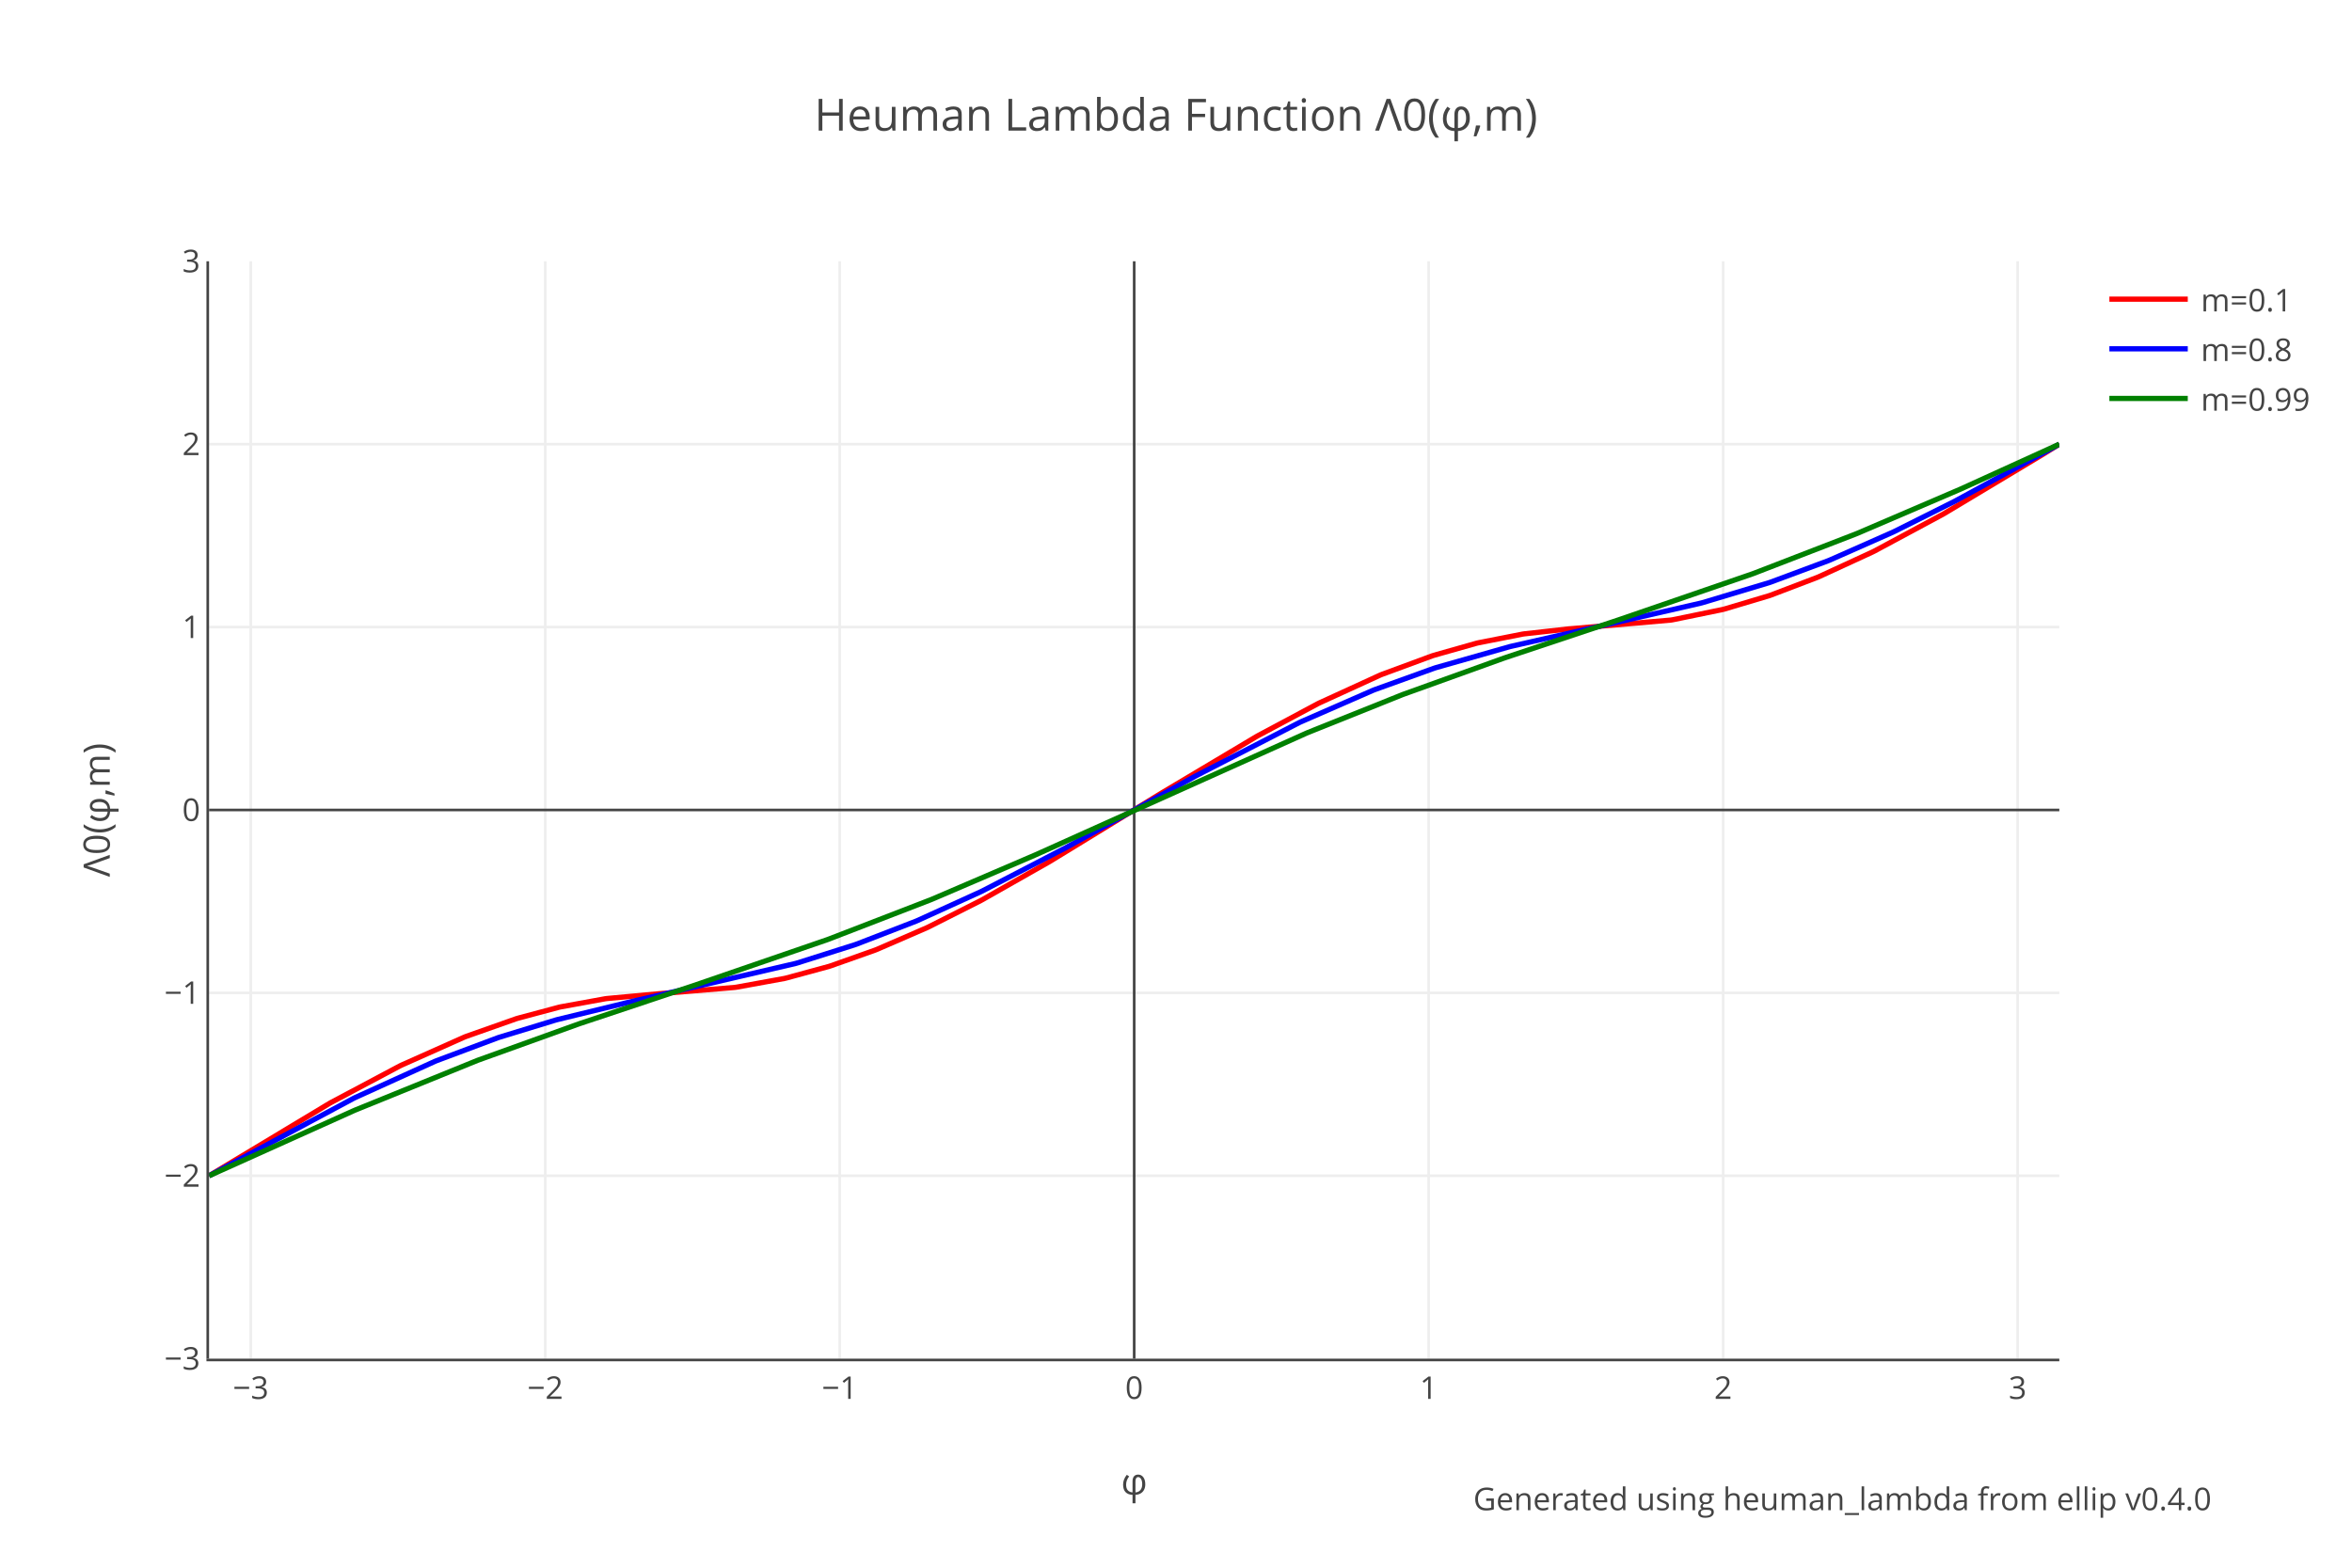
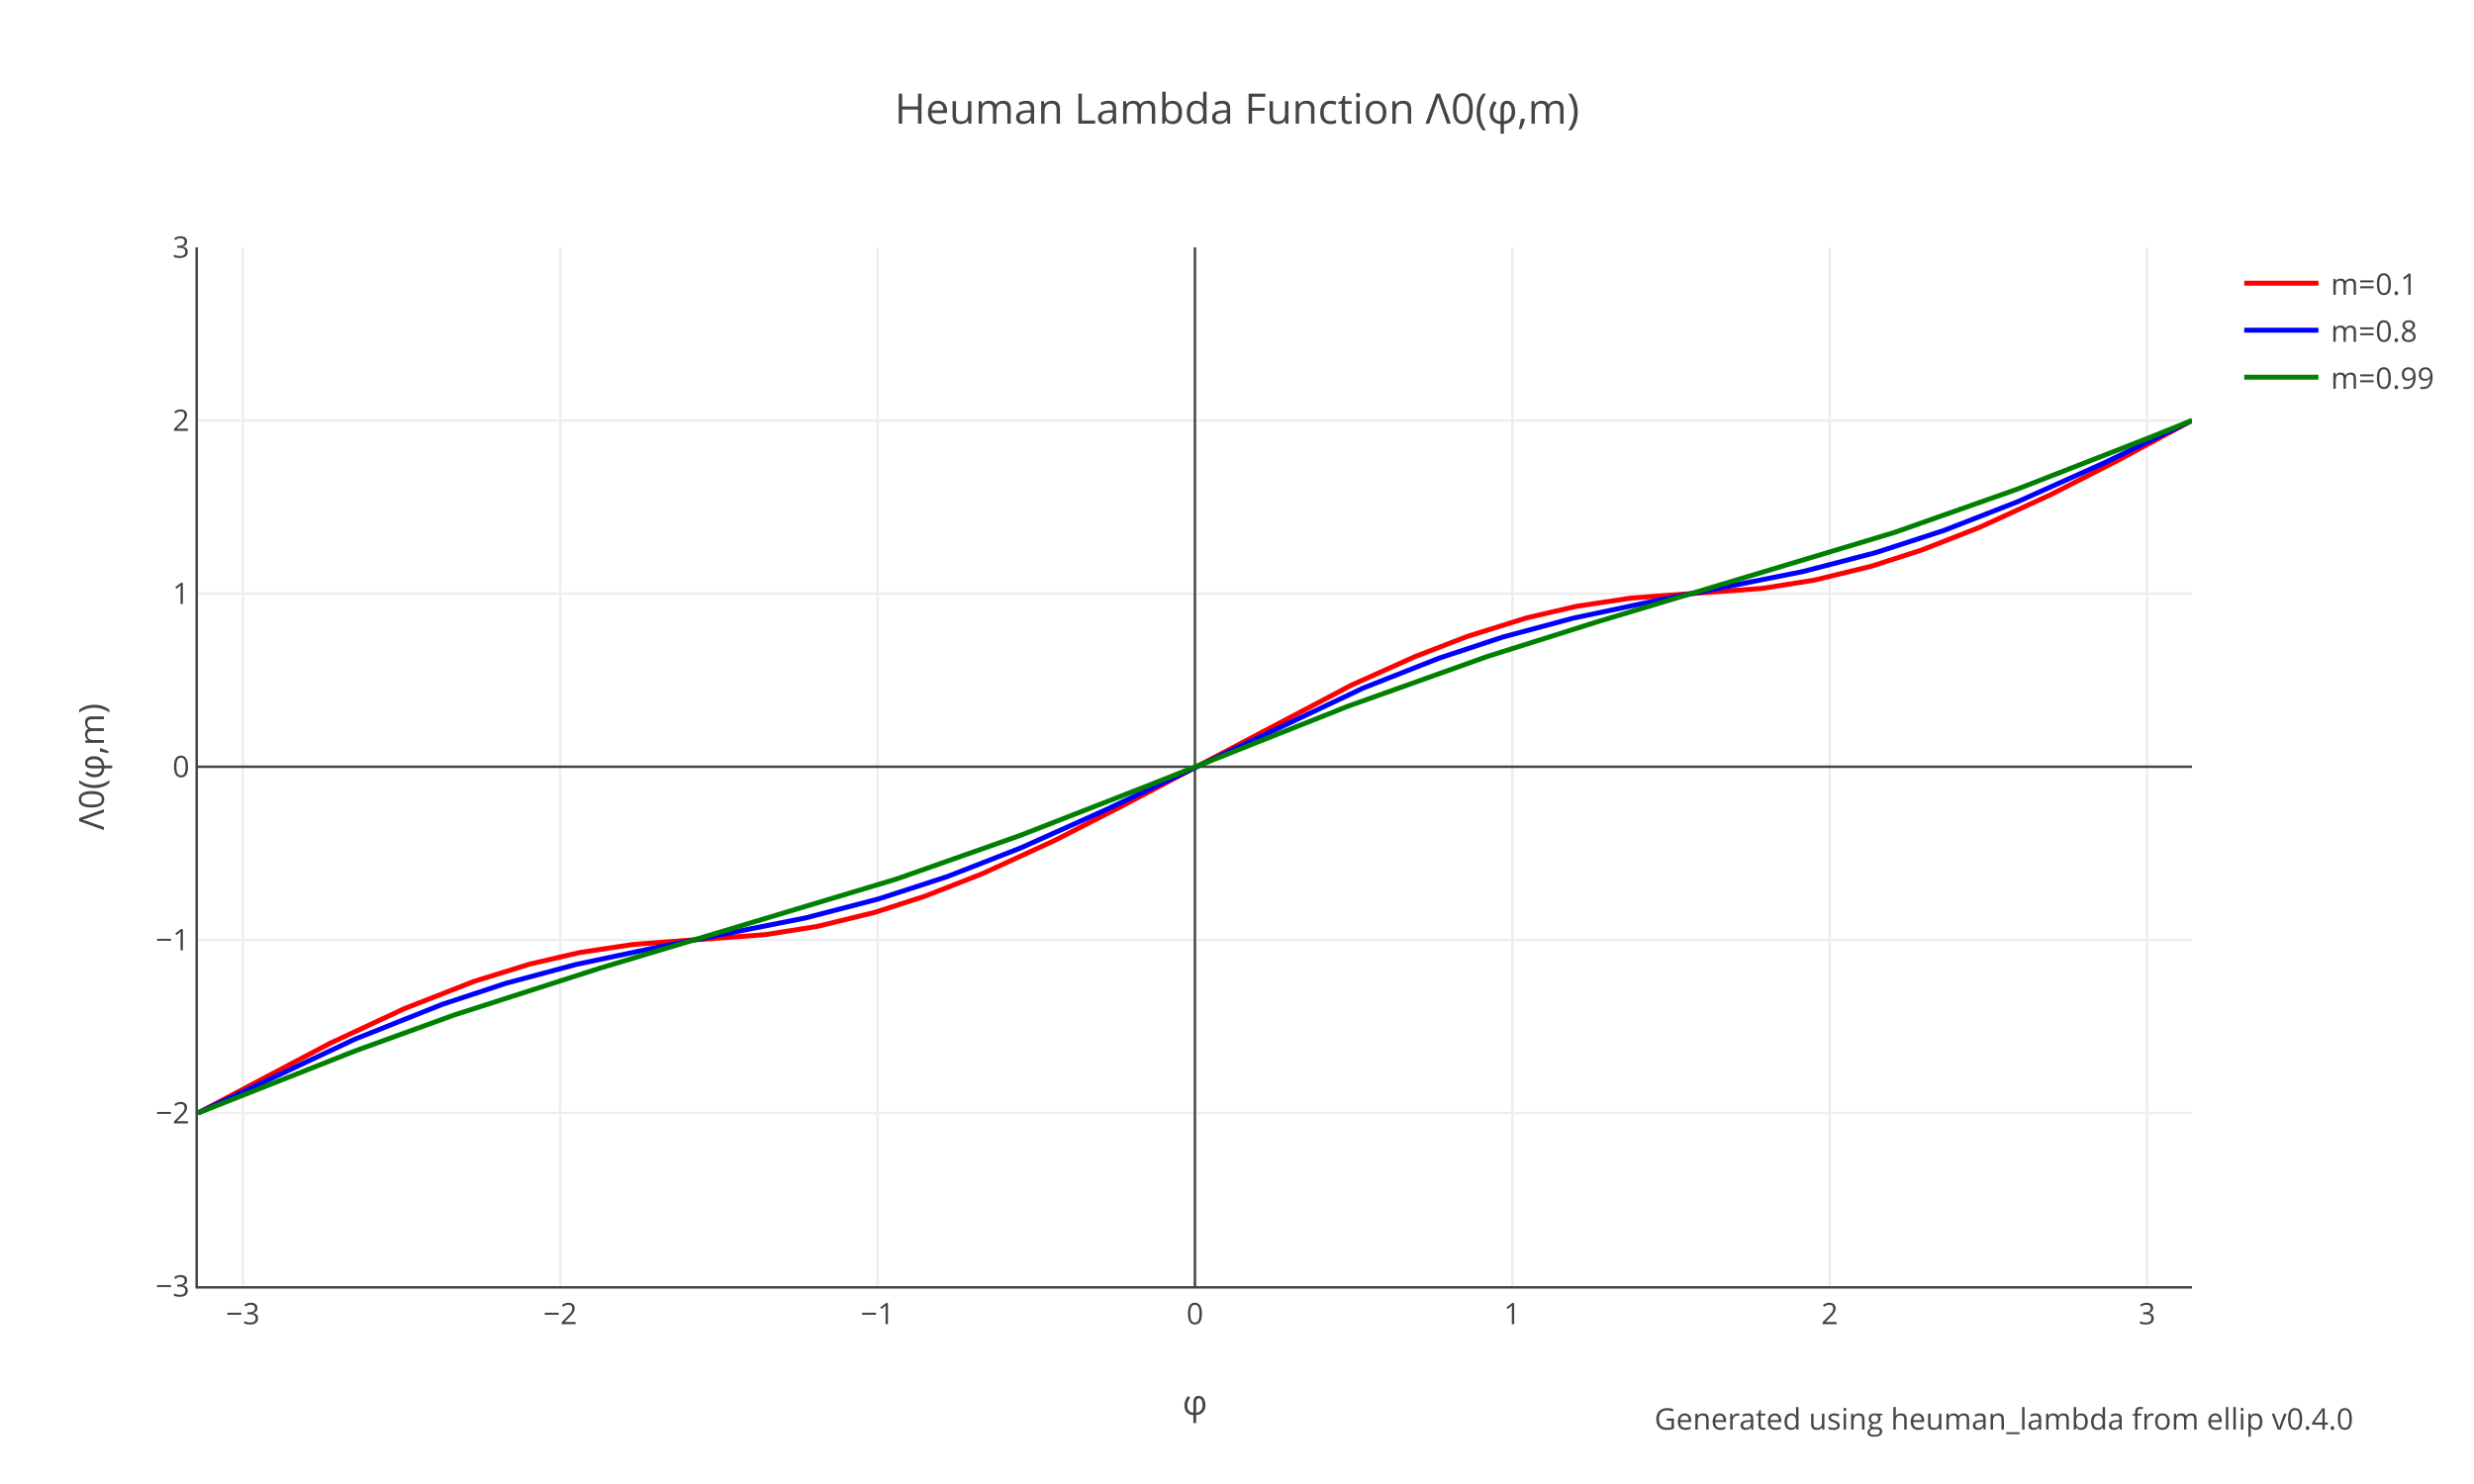
- <svg xmlns="http://www.w3.org/2000/svg" xmlns:xlink="http://www.w3.org/1999/xlink" class="main-svg" width="900" height="600" style="" viewBox="0 0 900 600">
-   <rect x="0" y="0" width="900" height="600" style="fill: rgb(255, 255, 255); fill-opacity: 1;" />
-   <defs id="defs-3a275b">
+ <svg xmlns="http://www.w3.org/2000/svg" xmlns:xlink="http://www.w3.org/1999/xlink" class="main-svg" width="1000" height="600" style="" viewBox="0 0 1000 600">
+   <rect x="0" y="0" width="1000" height="600" style="fill: rgb(255, 255, 255); fill-opacity: 1;" />
+   <defs id="defs-3b5312">
    <g class="clips">
-       <clipPath id="clip3a275bxyplot" class="plotclip">
-         <rect width="708" height="420" />
-       </clipPath>
-       <clipPath class="axesclip" id="clip3a275bx">
-         <rect x="80" y="0" width="708" height="600" />
-       </clipPath>
-       <clipPath class="axesclip" id="clip3a275by">
-         <rect x="0" y="100" width="900" height="420" />
-       </clipPath>
-       <clipPath class="axesclip" id="clip3a275bxy">
-         <rect x="80" y="100" width="708" height="420" />
+       <clipPath id="clip3b5312xyplot" class="plotclip">
+         <rect width="806" height="420" />
+       </clipPath>
+       <clipPath class="axesclip" id="clip3b5312x">
+         <rect x="80" y="0" width="806" height="600" />
+       </clipPath>
+       <clipPath class="axesclip" id="clip3b5312y">
+         <rect x="0" y="100" width="1000" height="420" />
+       </clipPath>
+       <clipPath class="axesclip" id="clip3b5312xy">
+         <rect x="80" y="100" width="806" height="420" />
      </clipPath>
    </g>
    <g class="gradients" />
  </defs>
  <g class="bglayer" />
  <g class="layer-below">
    <g class="imagelayer" />
    <g class="shapelayer" />
  </g>
  <g class="cartesianlayer">
    <g class="subplot xy">
      <g class="layer-subplot">
        <g class="shapelayer" />
        <g class="imagelayer" />
      </g>
      <g class="gridlayer">
        <g class="x">
-           <path class="xgrid crisp" transform="translate(95.95,0)" d="M0,100v420" style="stroke: rgb(238, 238, 238); stroke-opacity: 1; stroke-width: 1px;" />
-           <path class="xgrid crisp" transform="translate(208.64,0)" d="M0,100v420" style="stroke: rgb(238, 238, 238); stroke-opacity: 1; stroke-width: 1px;" />
-           <path class="xgrid crisp" transform="translate(321.32,0)" d="M0,100v420" style="stroke: rgb(238, 238, 238); stroke-opacity: 1; stroke-width: 1px;" />
-           <path class="xgrid crisp" transform="translate(546.68,0)" d="M0,100v420" style="stroke: rgb(238, 238, 238); stroke-opacity: 1; stroke-width: 1px;" />
-           <path class="xgrid crisp" transform="translate(659.36,0)" d="M0,100v420" style="stroke: rgb(238, 238, 238); stroke-opacity: 1; stroke-width: 1px;" />
-           <path class="xgrid crisp" transform="translate(772.05,0)" d="M0,100v420" style="stroke: rgb(238, 238, 238); stroke-opacity: 1; stroke-width: 1px;" />
+           <path class="xgrid crisp" transform="translate(98.16,0)" d="M0,100v420" style="stroke: rgb(238, 238, 238); stroke-opacity: 1; stroke-width: 1px;" />
+           <path class="xgrid crisp" transform="translate(226.44,0)" d="M0,100v420" style="stroke: rgb(238, 238, 238); stroke-opacity: 1; stroke-width: 1px;" />
+           <path class="xgrid crisp" transform="translate(354.72,0)" d="M0,100v420" style="stroke: rgb(238, 238, 238); stroke-opacity: 1; stroke-width: 1px;" />
+           <path class="xgrid crisp" transform="translate(611.28,0)" d="M0,100v420" style="stroke: rgb(238, 238, 238); stroke-opacity: 1; stroke-width: 1px;" />
+           <path class="xgrid crisp" transform="translate(739.56,0)" d="M0,100v420" style="stroke: rgb(238, 238, 238); stroke-opacity: 1; stroke-width: 1px;" />
+           <path class="xgrid crisp" transform="translate(867.84,0)" d="M0,100v420" style="stroke: rgb(238, 238, 238); stroke-opacity: 1; stroke-width: 1px;" />
        </g>
        <g class="y">
-           <path class="ygrid crisp" transform="translate(0,450)" d="M80,0h708" style="stroke: rgb(238, 238, 238); stroke-opacity: 1; stroke-width: 1px;" />
-           <path class="ygrid crisp" transform="translate(0,380)" d="M80,0h708" style="stroke: rgb(238, 238, 238); stroke-opacity: 1; stroke-width: 1px;" />
-           <path class="ygrid crisp" transform="translate(0,240)" d="M80,0h708" style="stroke: rgb(238, 238, 238); stroke-opacity: 1; stroke-width: 1px;" />
-           <path class="ygrid crisp" transform="translate(0,170)" d="M80,0h708" style="stroke: rgb(238, 238, 238); stroke-opacity: 1; stroke-width: 1px;" />
+           <path class="ygrid crisp" transform="translate(0,450)" d="M80,0h806" style="stroke: rgb(238, 238, 238); stroke-opacity: 1; stroke-width: 1px;" />
+           <path class="ygrid crisp" transform="translate(0,380)" d="M80,0h806" style="stroke: rgb(238, 238, 238); stroke-opacity: 1; stroke-width: 1px;" />
+           <path class="ygrid crisp" transform="translate(0,240)" d="M80,0h806" style="stroke: rgb(238, 238, 238); stroke-opacity: 1; stroke-width: 1px;" />
+           <path class="ygrid crisp" transform="translate(0,170)" d="M80,0h806" style="stroke: rgb(238, 238, 238); stroke-opacity: 1; stroke-width: 1px;" />
        </g>
      </g>
      <g class="zerolinelayer">
-         <path class="xzl zl crisp" transform="translate(434,0)" d="M0,100v420" style="stroke: rgb(68, 68, 68); stroke-opacity: 1; stroke-width: 1px;" />
-         <path class="yzl zl crisp" transform="translate(0,310)" d="M80,0h708" style="stroke: rgb(68, 68, 68); stroke-opacity: 1; stroke-width: 1px;" />
+         <path class="xzl zl crisp" transform="translate(483,0)" d="M0,100v420" style="stroke: rgb(68, 68, 68); stroke-opacity: 1; stroke-width: 1px;" />
+         <path class="yzl zl crisp" transform="translate(0,310)" d="M80,0h806" style="stroke: rgb(68, 68, 68); stroke-opacity: 1; stroke-width: 1px;" />
      </g>
      <path class="xlines-below" />
      <path class="ylines-below" />
      <g class="overlines-below" />
      <g class="xaxislayer-below" />
      <g class="yaxislayer-below" />
      <g class="overaxes-below" />
-       <g class="plot" transform="translate(80,100)" clip-path="url('#clip3a275bxyplot')">
+       <g class="plot" transform="translate(80,100)" clip-path="url('#clip3b5312xyplot')">
        <g class="scatterlayer mlayer">
-           <g class="trace scatter trace016c37" style="stroke-miterlimit: 2; opacity: 1;">
+           <g class="trace scatter tracea1b9b5" style="stroke-miterlimit: 2; opacity: 1;">
            <g class="fills" />
            <g class="errorbars" />
            <g class="lines">
-               <path class="js-line" d="M0,350L46.02,322.33L46.73,321.93L72.92,308.01L73.63,307.66L97.7,296.93L98.41,296.65L117.53,289.9L118.24,289.69L133.81,285.52L134.52,285.36L151.51,282.27L152.22,282.17L173.46,280.21L174.17,280.17L201.07,277.92L201.78,277.83L220.19,274.48L220.9,274.31L237.18,269.88L237.89,269.65L254.88,263.63L255.59,263.35L274.7,255.06L275.41,254.72L295.24,244.7L295.94,244.32L321.43,229.86L322.14,229.44L364.62,203.44L365.33,203.01L400.73,181.93L401.44,181.53L424.09,169.42L424.8,169.06L448.16,158.37L448.87,158.08L467.99,151.03L468.7,150.8L484.98,146.19L485.69,146.02L502.68,142.68L503.39,142.58L520.38,140.69L521.09,140.64L559.32,137.32L560.03,137.21L579.14,133.28L579.85,133.1L596.84,128.03L597.55,127.79L615.25,121.04L615.96,120.75L636.49,111.29L637.2,110.94L663.4,96.86L664.1,96.46L701.63,73.94L702.34,73.5L708,70" style="vector-effect: non-scaling-stroke; fill: none; stroke: rgb(255, 0, 0); stroke-opacity: 1; stroke-width: 2px; opacity: 1;" />
+               <path class="js-line" d="M0,350L53.2,321.93L54,321.53L83.02,308.01L83.82,307.66L111.23,296.93L112.03,296.65L133.8,289.9L134.6,289.69L153.95,285.2L154.75,285.05L175.71,281.89L176.51,281.81L197.47,280.21L198.28,280.17L228.9,277.92L229.71,277.83L249.86,274.64L250.67,274.48L273.23,268.97L274.04,268.74L293.38,262.5L294.19,262.21L316.76,253.37L317.56,253.03L345.77,240.06L346.58,239.66L373.18,226.05L373.98,225.63L465.87,177.21L466.67,176.83L491.66,165.61L492.47,165.28L512.62,157.5L513.42,157.21L536.8,149.9L537.6,149.69L556.95,145.2L557.75,145.05L578.71,141.89L579.51,141.81L600.47,140.21L601.28,140.17L631.9,137.92L632.71,137.83L652.86,134.64L653.67,134.48L676.23,128.97L677.04,128.74L696.38,122.5L697.19,122.21L719.76,113.37L720.56,113.03L748.77,100.06L749.58,99.66L776.18,86.05L776.98,85.63L806,70" style="vector-effect: non-scaling-stroke; fill: none; stroke: rgb(255, 0, 0); stroke-opacity: 1; stroke-width: 2px; opacity: 1;" />
            </g>
            <g class="points" />
            <g class="text" />
          </g>
-           <g class="trace scatter trace010ea2" style="stroke-miterlimit: 2; opacity: 1;">
+           <g class="trace scatter trace62b4c5" style="stroke-miterlimit: 2; opacity: 1;">
            <g class="fills" />
            <g class="errorbars" />
            <g class="lines">
-               <path class="js-line" d="M0,350L55.22,320.41L55.93,320.06L86.38,306.24L87.08,305.95L110.45,297.2L111.16,296.96L132.4,290.47L133.1,290.27L162.84,283.04L163.55,282.89L224.44,268.74L225.14,268.54L247.09,261.59L247.8,261.34L270.46,252.58L271.16,252.28L295.24,241.32L295.94,240.98L327.8,224.47L328.51,224.08L376.66,197.46L377.36,197.07L417.01,176.64L417.72,176.3L445.33,164.23L446.04,163.95L468.7,155.78L469.4,155.55L497.72,147.49L498.43,147.32L526.75,140.9L527.46,140.75L570.65,130.87L571.36,130.69L596.84,123.04L597.55,122.8L619.5,114.63L620.21,114.34L644.28,103.7L644.99,103.36L667.64,92.02L668.35,91.65L703.75,72.37L704.46,71.97L708,70" style="vector-effect: non-scaling-stroke; fill: none; stroke: rgb(0, 0, 255); stroke-opacity: 1; stroke-width: 2px; opacity: 1;" />
+               <path class="js-line" d="M0,350L62.87,320.41L63.67,320.06L98.33,306.24L99.14,305.95L124.12,297.68L124.93,297.44L152.33,290.08L153.14,289.88L186.19,282.89L186.99,282.73L245.02,271.24L245.83,271.06L274.85,263.52L275.65,263.28L302.25,254.63L303.06,254.34L332.07,243.03L332.88,242.69L366.73,227.52L367.54,227.14L470.7,178.34L471.51,177.99L501.33,166.24L502.14,165.95L527.12,157.68L527.93,157.44L555.33,150.08L556.14,149.88L589.19,142.89L589.99,142.73L648.02,131.24L648.83,131.06L677.85,123.52L678.65,123.28L705.25,114.63L706.06,114.34L735.07,103.03L735.88,102.69L769.73,87.52L770.54,87.14L806,70" style="vector-effect: non-scaling-stroke; fill: none; stroke: rgb(0, 0, 255); stroke-opacity: 1; stroke-width: 2px; opacity: 1;" />
            </g>
            <g class="points" />
            <g class="text" />
          </g>
-           <g class="trace scatter trace5ea74f" style="stroke-miterlimit: 2; opacity: 1;">
+           <g class="trace scatter tracecabab9" style="stroke-miterlimit: 2; opacity: 1;">
            <g class="fills" />
            <g class="errorbars" />
            <g class="lines">
-               <path class="js-line" d="M0,350L55.22,325.16L55.93,324.85L102.66,305.86L103.37,305.6L141.6,291.84L142.31,291.6L184.79,277.43L185.5,277.19L236.47,259.67L237.18,259.41L276.12,244.37L276.83,244.08L315.77,227.38L316.48,227.07L419.84,180.63L420.55,180.33L456.66,165.86L457.37,165.6L495.6,151.84L496.31,151.6L538.79,137.43L539.5,137.19L590.47,119.67L591.18,119.41L630.12,104.37L630.83,104.08L669.77,87.38L670.48,87.07L708,70" style="vector-effect: non-scaling-stroke; fill: none; stroke: rgb(0, 128, 0); stroke-opacity: 1; stroke-width: 2px; opacity: 1;" />
+               <path class="js-line" d="M0,350L63.67,324.85L64.48,324.55L103.17,310.52L103.97,310.24L162.01,291.6L162.81,291.35L282.1,255.47L282.91,255.21L332.07,237.88L332.88,237.57L385.27,217.14L386.07,216.82L464.26,185.77L465.06,185.46L520.68,165.6L521.48,165.33L565.01,151.6L565.81,151.35L685.1,115.47L685.91,115.21L735.07,97.88L735.88,97.57L788.27,77.14L789.07,76.82L806,70" style="vector-effect: non-scaling-stroke; fill: none; stroke: rgb(0, 128, 0); stroke-opacity: 1; stroke-width: 2px; opacity: 1;" />
            </g>
            <g class="points" />
            <g class="text" />
          </g>
        </g>
      </g>
      <g class="overplot" />
-       <path class="xlines-above crisp" d="M79,520.5H788" style="fill: none; stroke-width: 1px; stroke: rgb(68, 68, 68); stroke-opacity: 1;" />
+       <path class="xlines-above crisp" d="M79,520.5H886" style="fill: none; stroke-width: 1px; stroke: rgb(68, 68, 68); stroke-opacity: 1;" />
      <path class="ylines-above crisp" d="M79.5,100V520" style="fill: none; stroke-width: 1px; stroke: rgb(68, 68, 68); stroke-opacity: 1;" />
      <g class="overlines-above" />
      <g class="xaxislayer-above">
        <g class="xtick">
-           <text text-anchor="middle" x="0" y="535.4" transform="translate(95.95,0)" style="font-family: 'Open Sans', verdana, arial, sans-serif; font-size: 12px; fill: rgb(68, 68, 68); fill-opacity: 1; white-space: pre;">−3</text>
-         </g>
-         <g class="xtick">
-           <text text-anchor="middle" x="0" y="535.4" transform="translate(208.64,0)" style="font-family: 'Open Sans', verdana, arial, sans-serif; font-size: 12px; fill: rgb(68, 68, 68); fill-opacity: 1; white-space: pre;">−2</text>
-         </g>
-         <g class="xtick">
-           <text text-anchor="middle" x="0" y="535.4" transform="translate(321.32,0)" style="font-family: 'Open Sans', verdana, arial, sans-serif; font-size: 12px; fill: rgb(68, 68, 68); fill-opacity: 1; white-space: pre;">−1</text>
-         </g>
-         <g class="xtick">
-           <text text-anchor="middle" x="0" y="535.4" transform="translate(434,0)" style="font-family: 'Open Sans', verdana, arial, sans-serif; font-size: 12px; fill: rgb(68, 68, 68); fill-opacity: 1; white-space: pre;">0</text>
-         </g>
-         <g class="xtick">
-           <text text-anchor="middle" x="0" y="535.4" transform="translate(546.68,0)" style="font-family: 'Open Sans', verdana, arial, sans-serif; font-size: 12px; fill: rgb(68, 68, 68); fill-opacity: 1; white-space: pre;">1</text>
-         </g>
-         <g class="xtick">
-           <text text-anchor="middle" x="0" y="535.4" transform="translate(659.36,0)" style="font-family: 'Open Sans', verdana, arial, sans-serif; font-size: 12px; fill: rgb(68, 68, 68); fill-opacity: 1; white-space: pre;">2</text>
-         </g>
-         <g class="xtick">
-           <text text-anchor="middle" x="0" y="535.4" transform="translate(772.05,0)" style="font-family: 'Open Sans', verdana, arial, sans-serif; font-size: 12px; fill: rgb(68, 68, 68); fill-opacity: 1; white-space: pre;">3</text>
+           <text text-anchor="middle" x="0" y="535.4" transform="translate(98.16,0)" style="font-family: 'Open Sans', verdana, arial, sans-serif; font-size: 12px; fill: rgb(68, 68, 68); fill-opacity: 1; white-space: pre;">−3</text>
+         </g>
+         <g class="xtick">
+           <text text-anchor="middle" x="0" y="535.4" transform="translate(226.44,0)" style="font-family: 'Open Sans', verdana, arial, sans-serif; font-size: 12px; fill: rgb(68, 68, 68); fill-opacity: 1; white-space: pre;">−2</text>
+         </g>
+         <g class="xtick">
+           <text text-anchor="middle" x="0" y="535.4" transform="translate(354.72,0)" style="font-family: 'Open Sans', verdana, arial, sans-serif; font-size: 12px; fill: rgb(68, 68, 68); fill-opacity: 1; white-space: pre;">−1</text>
+         </g>
+         <g class="xtick">
+           <text text-anchor="middle" x="0" y="535.4" transform="translate(483,0)" style="font-family: 'Open Sans', verdana, arial, sans-serif; font-size: 12px; fill: rgb(68, 68, 68); fill-opacity: 1; white-space: pre;">0</text>
+         </g>
+         <g class="xtick">
+           <text text-anchor="middle" x="0" y="535.4" transform="translate(611.28,0)" style="font-family: 'Open Sans', verdana, arial, sans-serif; font-size: 12px; fill: rgb(68, 68, 68); fill-opacity: 1; white-space: pre;">1</text>
+         </g>
+         <g class="xtick">
+           <text text-anchor="middle" x="0" y="535.4" transform="translate(739.56,0)" style="font-family: 'Open Sans', verdana, arial, sans-serif; font-size: 12px; fill: rgb(68, 68, 68); fill-opacity: 1; white-space: pre;">2</text>
+         </g>
+         <g class="xtick">
+           <text text-anchor="middle" x="0" y="535.4" transform="translate(867.84,0)" style="font-family: 'Open Sans', verdana, arial, sans-serif; font-size: 12px; fill: rgb(68, 68, 68); fill-opacity: 1; white-space: pre;">3</text>
        </g>
      </g>
      <g class="yaxislayer-above">
        <g class="ytick">
          <text text-anchor="end" x="76.6" y="4.2" transform="translate(0,520)" style="font-family: 'Open Sans', verdana, arial, sans-serif; font-size: 12px; fill: rgb(68, 68, 68); fill-opacity: 1; white-space: pre;">−3</text>
        </g>
        <g class="ytick">
          <text text-anchor="end" x="76.6" y="4.2" transform="translate(0,450)" style="font-family: 'Open Sans', verdana, arial, sans-serif; font-size: 12px; fill: rgb(68, 68, 68); fill-opacity: 1; white-space: pre;">−2</text>
        </g>
        <g class="ytick">
          <text text-anchor="end" x="76.6" y="4.2" transform="translate(0,380)" style="font-family: 'Open Sans', verdana, arial, sans-serif; font-size: 12px; fill: rgb(68, 68, 68); fill-opacity: 1; white-space: pre;">−1</text>
        </g>
        <g class="ytick">
          <text text-anchor="end" x="76.6" y="4.2" transform="translate(0,310)" style="font-family: 'Open Sans', verdana, arial, sans-serif; font-size: 12px; fill: rgb(68, 68, 68); fill-opacity: 1; white-space: pre;">0</text>
        </g>
        <g class="ytick">
          <text text-anchor="end" x="76.6" y="4.2" transform="translate(0,240)" style="font-family: 'Open Sans', verdana, arial, sans-serif; font-size: 12px; fill: rgb(68, 68, 68); fill-opacity: 1; white-space: pre;">1</text>
        </g>
        <g class="ytick">
          <text text-anchor="end" x="76.6" y="4.2" transform="translate(0,170)" style="font-family: 'Open Sans', verdana, arial, sans-serif; font-size: 12px; fill: rgb(68, 68, 68); fill-opacity: 1; white-space: pre;">2</text>
        </g>
        <g class="ytick">
          <text text-anchor="end" x="76.6" y="4.2" transform="translate(0,100)" style="font-family: 'Open Sans', verdana, arial, sans-serif; font-size: 12px; fill: rgb(68, 68, 68); fill-opacity: 1; white-space: pre;">3</text>
        </g>
      </g>
      <g class="overaxes-above" />
    </g>
  </g>
  <g class="polarlayer" />
  <g class="ternarylayer" />
  <g class="geolayer" />
  <g class="funnelarealayer" />
  <g class="pielayer" />
  <g class="treemaplayer" />
  <g class="sunburstlayer" />
  <g class="glimages" />
-   <defs id="topdefs-3a275b">
+   <defs id="topdefs-3b5312">
    <g class="clips" />
-     <clipPath id="legend3a275b">
+     <clipPath id="legend3b5312">
      <rect width="86" height="67" x="0" y="0" />
    </clipPath>
  </defs>
  <g class="layer-above">
    <g class="imagelayer" />
    <g class="shapelayer" />
  </g>
  <g class="infolayer">
-     <g class="legend" pointer-events="all" transform="translate(802.16,100)">
+     <g class="legend" pointer-events="all" transform="translate(902.12,100)">
      <rect class="bg" shape-rendering="crispEdges" style="stroke: rgb(68, 68, 68); stroke-opacity: 1; fill: rgb(255, 255, 255); fill-opacity: 1; stroke-width: 0px;" width="86" height="67" x="0" y="0" />
-       <g class="scrollbox" transform="" clip-path="url('#legend3a275b')">
+       <g class="scrollbox" transform="" clip-path="url('#legend3b5312')">
        <g class="groups">
          <g class="traces" transform="translate(0,14.5)" style="opacity: 1;">
            <text class="legendtext" text-anchor="start" x="40" y="4.68" style="font-family: 'Open Sans', verdana, arial, sans-serif; font-size: 12px; fill: rgb(68, 68, 68); fill-opacity: 1; white-space: pre;">m=0.1</text>
            <g class="layers" style="opacity: 1;">
              <g class="legendfill" />
              <g class="legendlines">
                <path class="js-line" d="M5,0h30" style="fill: none; stroke: rgb(255, 0, 0); stroke-opacity: 1; stroke-width: 2px;" />
              </g>
              <g class="legendsymbols">
                <g class="legendpoints" />
              </g>
            </g>
            <rect class="legendtoggle" x="0" y="-9.5" width="81" height="19" style="fill: rgb(0, 0, 0); fill-opacity: 0;" />
          </g>
          <g class="traces" transform="translate(0,33.5)" style="opacity: 1;">
            <text class="legendtext" text-anchor="start" x="40" y="4.68" style="font-family: 'Open Sans', verdana, arial, sans-serif; font-size: 12px; fill: rgb(68, 68, 68); fill-opacity: 1; white-space: pre;">m=0.8</text>
            <g class="layers" style="opacity: 1;">
              <g class="legendfill" />
              <g class="legendlines">
                <path class="js-line" d="M5,0h30" style="fill: none; stroke: rgb(0, 0, 255); stroke-opacity: 1; stroke-width: 2px;" />
              </g>
              <g class="legendsymbols">
                <g class="legendpoints" />
              </g>
            </g>
            <rect class="legendtoggle" x="0" y="-9.5" width="81" height="19" style="fill: rgb(0, 0, 0); fill-opacity: 0;" />
          </g>
          <g class="traces" transform="translate(0,52.5)" style="opacity: 1;">
            <text class="legendtext" text-anchor="start" x="40" y="4.68" style="font-family: 'Open Sans', verdana, arial, sans-serif; font-size: 12px; fill: rgb(68, 68, 68); fill-opacity: 1; white-space: pre;">m=0.99</text>
            <g class="layers" style="opacity: 1;">
              <g class="legendfill" />
              <g class="legendlines">
                <path class="js-line" d="M5,0h30" style="fill: none; stroke: rgb(0, 128, 0); stroke-opacity: 1; stroke-width: 2px;" />
              </g>
              <g class="legendsymbols">
                <g class="legendpoints" />
              </g>
            </g>
            <rect class="legendtoggle" x="0" y="-9.5" width="81" height="19" style="fill: rgb(0, 0, 0); fill-opacity: 0;" />
          </g>
        </g>
      </g>
      <rect class="scrollbar" rx="20" ry="3" width="0" height="0" style="fill: rgb(128, 139, 164); fill-opacity: 1;" x="0" y="0" />
    </g>
    <g class="g-gtitle">
-       <text class="gtitle" x="450" y="50" text-anchor="middle" dy="0em" style="font-family: 'Open Sans', verdana, arial, sans-serif; font-size: 17px; fill: rgb(68, 68, 68); opacity: 1; font-weight: normal; white-space: pre;">Heuman Lambda Function Λ0(φ,m)</text>
+       <text class="gtitle" x="500" y="50" text-anchor="middle" dy="0em" style="font-family: 'Open Sans', verdana, arial, sans-serif; font-size: 17px; fill: rgb(68, 68, 68); opacity: 1; font-weight: normal; white-space: pre;">Heuman Lambda Function Λ0(φ,m)</text>
    </g>
    <g class="g-xtitle">
-       <text class="xtitle" x="434" y="572" text-anchor="middle" style="font-family: 'Open Sans', verdana, arial, sans-serif; font-size: 14px; fill: rgb(68, 68, 68); opacity: 1; font-weight: normal; white-space: pre;">φ</text>
+       <text class="xtitle" x="483" y="572" text-anchor="middle" style="font-family: 'Open Sans', verdana, arial, sans-serif; font-size: 14px; fill: rgb(68, 68, 68); opacity: 1; font-weight: normal; white-space: pre;">φ</text>
    </g>
    <g class="g-ytitle">
      <text class="ytitle" transform="rotate(-90,42,310)" x="42" y="310" text-anchor="middle" style="font-family: 'Open Sans', verdana, arial, sans-serif; font-size: 14px; fill: rgb(68, 68, 68); opacity: 1; font-weight: normal; white-space: pre;">Λ0(φ,m)</text>
    </g>
    <g class="annotation" data-index="0" style="opacity: 1;">
-       <g class="annotation-text-g" transform="rotate(0,704.64,574)">
-         <g class="cursor-pointer" transform="translate(565,565)">
+       <g class="annotation-text-g" transform="rotate(0,810.48,574)">
+         <g class="cursor-pointer" transform="translate(670,565)">
          <rect class="bg" x="0.5" y="0.5" width="279" height="17" style="stroke-width: 1px; stroke: rgb(0, 0, 0); stroke-opacity: 0; fill: rgb(0, 0, 0); fill-opacity: 0;" />
          <text class="annotation-text" text-anchor="middle" x="140" y="13" style="font-family: 'Open Sans', verdana, arial, sans-serif; font-size: 12px; fill: rgb(68, 68, 68); fill-opacity: 1; white-space: pre; pointer-events: all;">Generated using <a xlink:show="new" target="_blank" xlink:href="https://docs.rs/ellip/latest/ellip/fn.heuman_lambda.html" style="cursor:pointer">heuman_lambda</a> from <a xlink:show="new" target="_blank" xlink:href="https://crates.io/crates/ellip" style="cursor:pointer">ellip</a> v0.4.0</text>
        </g>
      </g>
    </g>
  </g>
</svg>
